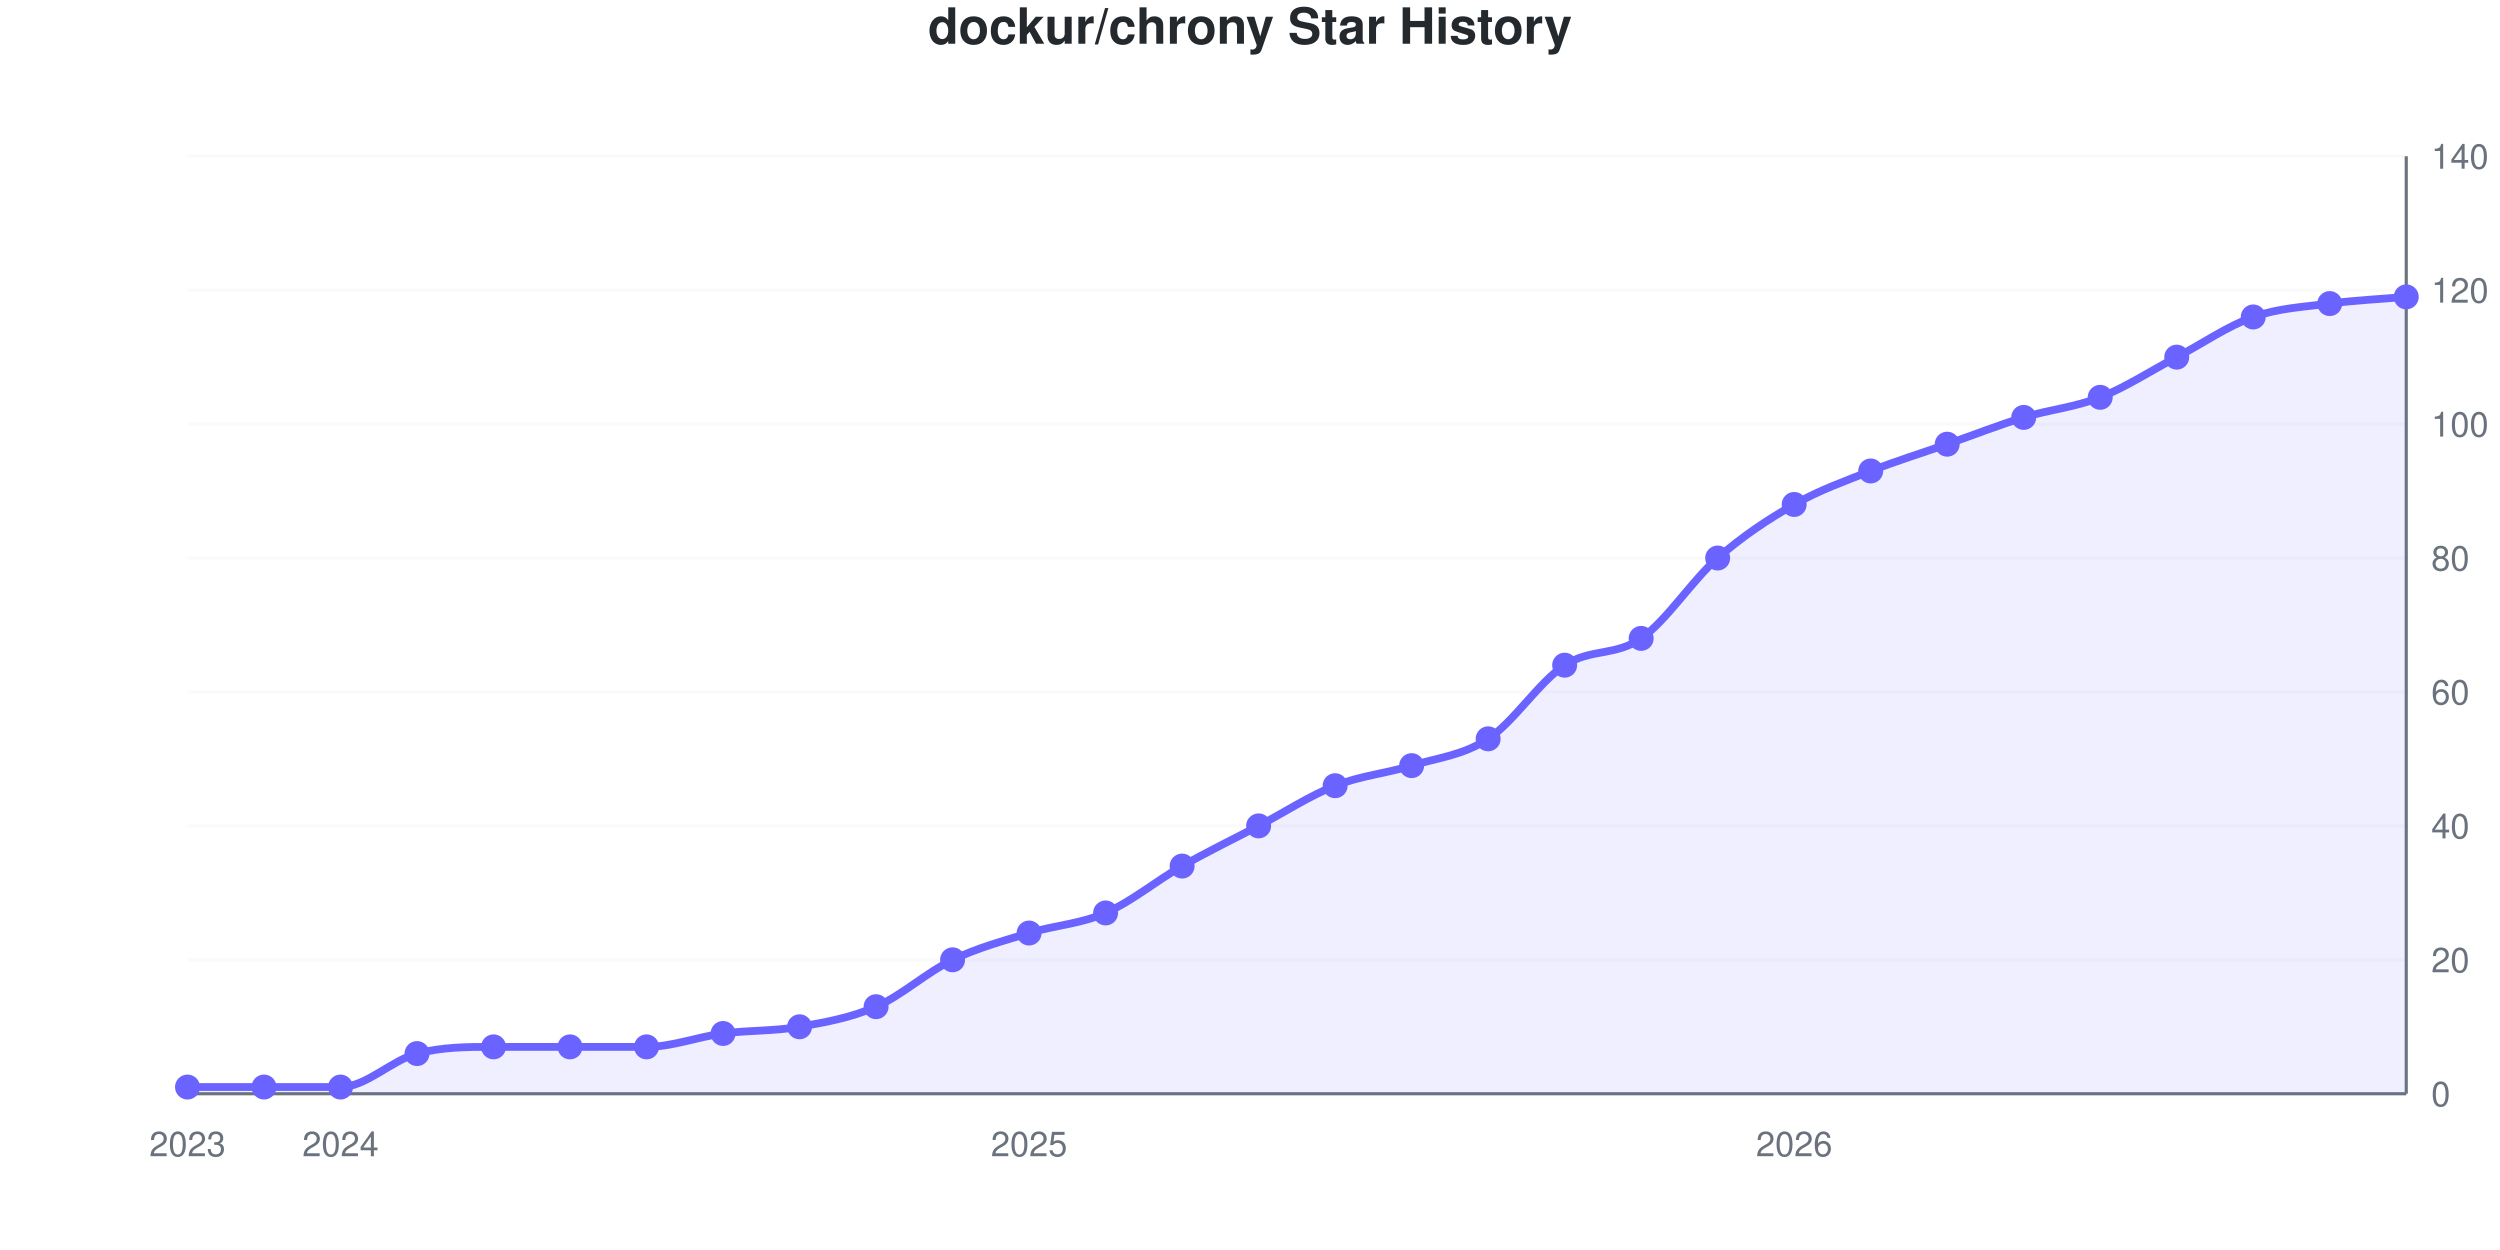
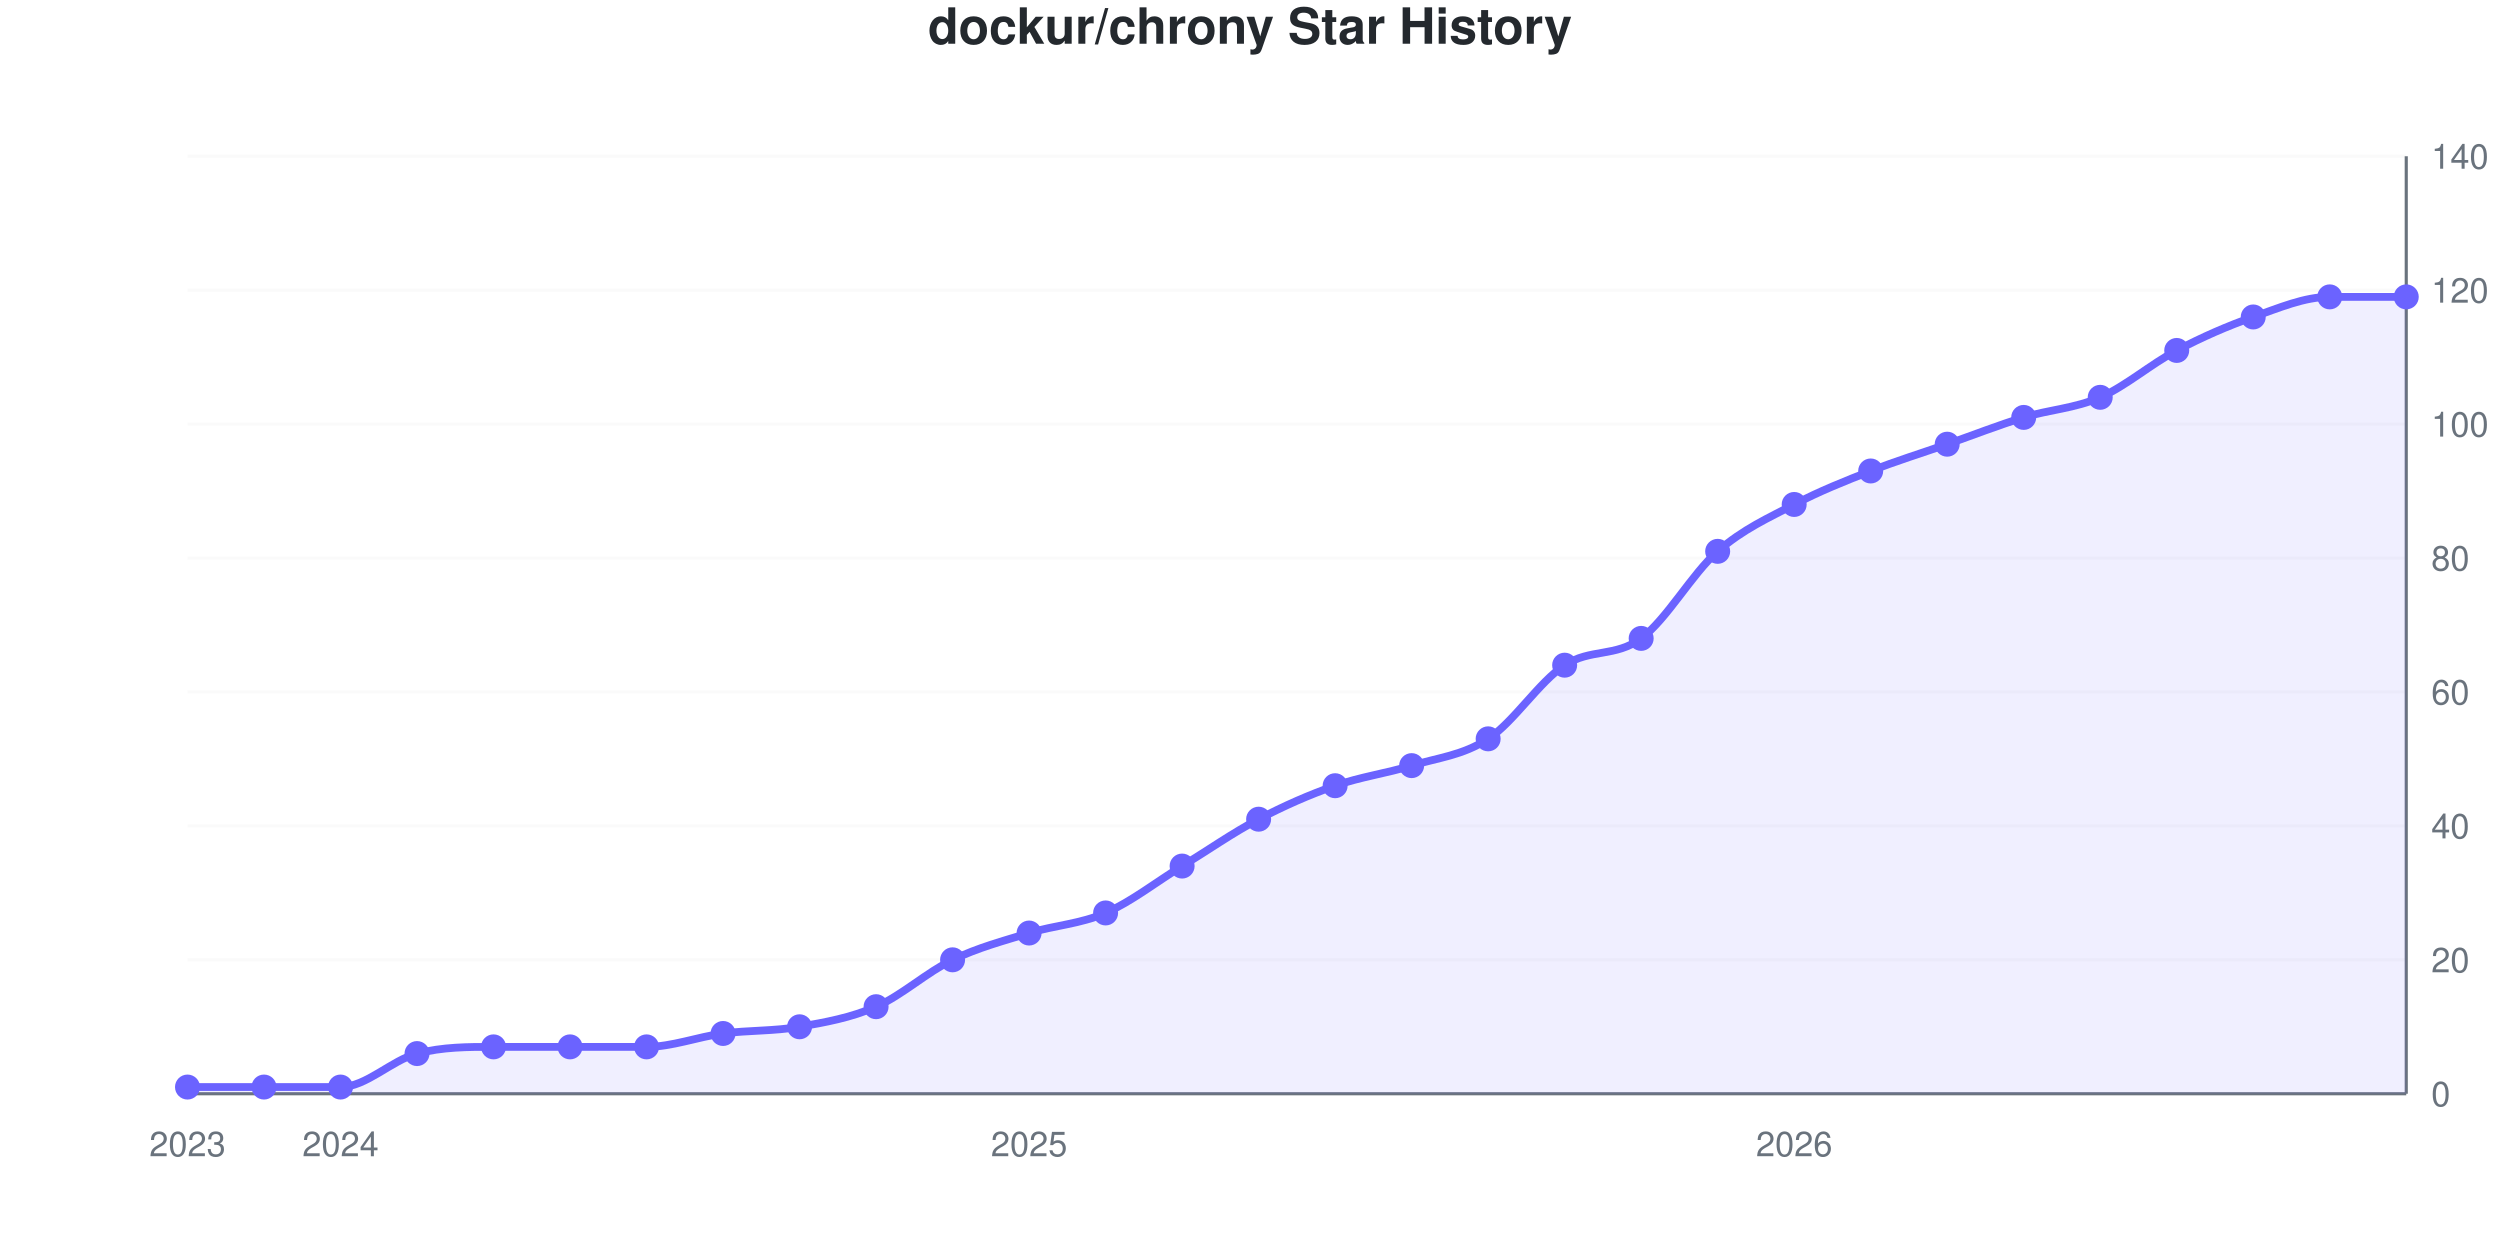
<svg xmlns="http://www.w3.org/2000/svg" viewBox="0 0 800 400" width="800" height="400" role="img">
  <style>
    @media (prefers-reduced-motion: no-preference) {
      @keyframes drawLine {
        to { stroke-dashoffset: 0; }
      }
      @keyframes fadeInPoint {
        0% { opacity: 0; }
        100% { opacity: 1; }
      }
      .data-line-0 {
-         stroke-dasharray: 1163;
-         stroke-dashoffset: 1163;
+         stroke-dasharray: 1165;
+         stroke-dashoffset: 1165;
        animation: drawLine 2s ease-out forwards;
      }
      .data-point {
        opacity: 0;
        animation: fadeInPoint 0.5s ease-out forwards;
      }
    }
    .chart-bg { fill: #fff; }
    .chart-text { fill: #24292e; }
    .chart-muted { fill: #6a737d; }
    .chart-grid { stroke: #eee; }
    .chart-axis { stroke: #6a737d; }
    @media (prefers-color-scheme: dark) {
      .chart-bg { fill: #0d1117; }
      .chart-text { fill: #e6edf3; }
      .chart-muted { fill: #8b949e; }
      .chart-grid { stroke: #21262d; }
      .chart-axis { stroke: #8b949e; }
    }
  </style>
  <rect width="800" height="400" class="chart-bg" />
  <text x="400" y="14" text-anchor="middle" class="chart-text" font-size="16" font-weight="bold" font-family="-apple-system, BlinkMacSystemFont, 'Segoe UI', Helvetica, Arial, sans-serif">dockur/chrony Star History</text>
  <g class="grid">
    <line x1="60" y1="350" x2="770" y2="350" class="chart-grid" stroke-opacity="0.3" />
    <text x="778" y="354" text-anchor="start" class="chart-muted" font-size="11" font-family="-apple-system, BlinkMacSystemFont, 'Segoe UI', Helvetica, Arial, sans-serif">0</text>
    <line x1="60" y1="307.143" x2="770" y2="307.143" class="chart-grid" stroke-opacity="0.3" />
    <text x="778" y="311.143" text-anchor="start" class="chart-muted" font-size="11" font-family="-apple-system, BlinkMacSystemFont, 'Segoe UI', Helvetica, Arial, sans-serif">20</text>
    <line x1="60" y1="264.286" x2="770" y2="264.286" class="chart-grid" stroke-opacity="0.3" />
    <text x="778" y="268.286" text-anchor="start" class="chart-muted" font-size="11" font-family="-apple-system, BlinkMacSystemFont, 'Segoe UI', Helvetica, Arial, sans-serif">40</text>
    <line x1="60" y1="221.429" x2="770" y2="221.429" class="chart-grid" stroke-opacity="0.3" />
    <text x="778" y="225.429" text-anchor="start" class="chart-muted" font-size="11" font-family="-apple-system, BlinkMacSystemFont, 'Segoe UI', Helvetica, Arial, sans-serif">60</text>
    <line x1="60" y1="178.571" x2="770" y2="178.571" class="chart-grid" stroke-opacity="0.3" />
    <text x="778" y="182.571" text-anchor="start" class="chart-muted" font-size="11" font-family="-apple-system, BlinkMacSystemFont, 'Segoe UI', Helvetica, Arial, sans-serif">80</text>
    <line x1="60" y1="135.714" x2="770" y2="135.714" class="chart-grid" stroke-opacity="0.3" />
    <text x="778" y="139.714" text-anchor="start" class="chart-muted" font-size="11" font-family="-apple-system, BlinkMacSystemFont, 'Segoe UI', Helvetica, Arial, sans-serif">100</text>
    <line x1="60" y1="92.857" x2="770" y2="92.857" class="chart-grid" stroke-opacity="0.3" />
    <text x="778" y="96.857" text-anchor="start" class="chart-muted" font-size="11" font-family="-apple-system, BlinkMacSystemFont, 'Segoe UI', Helvetica, Arial, sans-serif">120</text>
    <line x1="60" y1="50" x2="770" y2="50" class="chart-grid" stroke-opacity="0.3" />
    <text x="778" y="54" text-anchor="start" class="chart-muted" font-size="11" font-family="-apple-system, BlinkMacSystemFont, 'Segoe UI', Helvetica, Arial, sans-serif">140</text>
  </g>
  <g class="milestones">
    
  </g>
  <g class="x-axis">
    <text x="60" y="370" text-anchor="middle" class="chart-muted" font-size="11" font-family="-apple-system, BlinkMacSystemFont, 'Segoe UI', Helvetica, Arial, sans-serif">2023</text>
    <text x="108.966" y="370" text-anchor="middle" class="chart-muted" font-size="11" font-family="-apple-system, BlinkMacSystemFont, 'Segoe UI', Helvetica, Arial, sans-serif">2024</text>
    <text x="329.31" y="370" text-anchor="middle" class="chart-muted" font-size="11" font-family="-apple-system, BlinkMacSystemFont, 'Segoe UI', Helvetica, Arial, sans-serif">2025</text>
    <text x="574.138" y="370" text-anchor="middle" class="chart-muted" font-size="11" font-family="-apple-system, BlinkMacSystemFont, 'Segoe UI', Helvetica, Arial, sans-serif">2026</text>
  </g>
  <line x1="770" y1="50" x2="770" y2="350" class="chart-axis" stroke-width="1" />
  <line x1="60" y1="350" x2="770" y2="350" class="chart-axis" stroke-width="1" />
-   <path d="M60,350 L60,347.857 C68.161,347.857 76.322,347.857 84.483,347.857 C92.644,347.857 100.805,347.857 108.966,347.857 C117.126,347.857 125.287,339.286 133.448,337.143 C141.609,335 149.77,335 157.931,335 C166.092,335 174.253,335 182.414,335 C190.575,335 198.736,335 206.897,335 C215.057,335 223.218,331.786 231.379,330.714 C239.54,329.643 247.701,330 255.862,328.571 C264.023,327.143 272.184,325.714 280.345,322.143 C288.506,318.571 296.667,311.071 304.828,307.143 C312.989,303.214 321.149,301.071 329.31,298.571 C337.471,296.071 345.632,295.714 353.793,292.143 C361.954,288.571 370.115,281.786 378.276,277.143 C386.437,272.5 394.598,268.571 402.759,264.286 C410.92,260 419.08,254.643 427.241,251.429 C435.402,248.214 443.563,247.5 451.724,245 C459.885,242.5 468.046,241.786 476.207,236.429 C484.368,231.071 492.529,218.214 500.69,212.857 C508.851,207.5 517.011,210 525.172,204.286 C533.333,198.571 541.494,185.714 549.655,178.571 C557.816,171.429 565.977,166.071 574.138,161.429 C582.299,156.786 590.46,153.929 598.621,150.714 C606.782,147.5 614.943,145 623.103,142.143 C631.264,139.286 639.425,136.071 647.586,133.571 C655.747,131.071 663.908,130.357 672.069,127.143 C680.23,123.929 688.391,118.571 696.552,114.286 C704.713,110 712.874,104.286 721.034,101.429 C729.195,98.571 737.356,98.214 745.517,97.143 C753.678,96.071 761.839,95.714 770,95 L770,350 L60,350 Z" fill="#6b63ff" fill-opacity="0.1" />
-   <path d="M60,350 L60,347.857 C68.161,347.857 76.322,347.857 84.483,347.857 C92.644,347.857 100.805,347.857 108.966,347.857 C117.126,347.857 125.287,339.286 133.448,337.143 C141.609,335 149.77,335 157.931,335 C166.092,335 174.253,335 182.414,335 C190.575,335 198.736,335 206.897,335 C215.057,335 223.218,331.786 231.379,330.714 C239.54,329.643 247.701,330 255.862,328.571 C264.023,327.143 272.184,325.714 280.345,322.143 C288.506,318.571 296.667,311.071 304.828,307.143 C312.989,303.214 321.149,301.071 329.31,298.571 C337.471,296.071 345.632,295.714 353.793,292.143 C361.954,288.571 370.115,281.786 378.276,277.143 C386.437,272.5 394.598,268.571 402.759,264.286 C410.92,260 419.08,254.643 427.241,251.429 C435.402,248.214 443.563,247.5 451.724,245 C459.885,242.5 468.046,241.786 476.207,236.429 C484.368,231.071 492.529,218.214 500.69,212.857 C508.851,207.5 517.011,210 525.172,204.286 C533.333,198.571 541.494,185.714 549.655,178.571 C557.816,171.429 565.977,166.071 574.138,161.429 C582.299,156.786 590.46,153.929 598.621,150.714 C606.782,147.5 614.943,145 623.103,142.143 C631.264,139.286 639.425,136.071 647.586,133.571 C655.747,131.071 663.908,130.357 672.069,127.143 C680.23,123.929 688.391,118.571 696.552,114.286 C704.713,110 712.874,104.286 721.034,101.429 C729.195,98.571 737.356,98.214 745.517,97.143 C753.678,96.071 761.839,95.714 770,95" fill="none" stroke="#6b63ff" stroke-width="2.5" class="data-line-0" />
+   <path d="M60,350 L60,347.857 C68.161,347.857 76.322,347.857 84.483,347.857 C92.644,347.857 100.805,347.857 108.966,347.857 C117.126,347.857 125.287,339.286 133.448,337.143 C141.609,335 149.77,335 157.931,335 C166.092,335 174.253,335 182.414,335 C190.575,335 198.736,335 206.897,335 C215.057,335 223.218,331.786 231.379,330.714 C239.54,329.643 247.701,330 255.862,328.571 C264.023,327.143 272.184,325.714 280.345,322.143 C288.506,318.571 296.667,311.071 304.828,307.143 C312.989,303.214 321.149,301.071 329.31,298.571 C337.471,296.071 345.632,295.714 353.793,292.143 C361.954,288.571 370.115,282.143 378.276,277.143 C386.437,272.143 394.598,266.429 402.759,262.143 C410.92,257.857 419.08,254.286 427.241,251.429 C435.402,248.571 443.563,247.5 451.724,245 C459.885,242.5 468.046,241.786 476.207,236.429 C484.368,231.071 492.529,218.214 500.69,212.857 C508.851,207.5 517.011,210.357 525.172,204.286 C533.333,198.214 541.494,183.571 549.655,176.429 C557.816,169.286 565.977,165.714 574.138,161.429 C582.299,157.143 590.46,153.929 598.621,150.714 C606.782,147.5 614.943,145 623.103,142.143 C631.264,139.286 639.425,136.071 647.586,133.571 C655.747,131.071 663.908,130.714 672.069,127.143 C680.23,123.571 688.391,116.429 696.552,112.143 C704.713,107.857 712.874,104.286 721.034,101.429 C729.195,98.571 737.356,95 745.517,95 C753.678,95 761.839,95 770,95 L770,350 L60,350 Z" fill="#6b63ff" fill-opacity="0.1" />
+   <path d="M60,350 L60,347.857 C68.161,347.857 76.322,347.857 84.483,347.857 C92.644,347.857 100.805,347.857 108.966,347.857 C117.126,347.857 125.287,339.286 133.448,337.143 C141.609,335 149.77,335 157.931,335 C166.092,335 174.253,335 182.414,335 C190.575,335 198.736,335 206.897,335 C215.057,335 223.218,331.786 231.379,330.714 C239.54,329.643 247.701,330 255.862,328.571 C264.023,327.143 272.184,325.714 280.345,322.143 C288.506,318.571 296.667,311.071 304.828,307.143 C312.989,303.214 321.149,301.071 329.31,298.571 C337.471,296.071 345.632,295.714 353.793,292.143 C361.954,288.571 370.115,282.143 378.276,277.143 C386.437,272.143 394.598,266.429 402.759,262.143 C410.92,257.857 419.08,254.286 427.241,251.429 C435.402,248.571 443.563,247.5 451.724,245 C459.885,242.5 468.046,241.786 476.207,236.429 C484.368,231.071 492.529,218.214 500.69,212.857 C508.851,207.5 517.011,210.357 525.172,204.286 C533.333,198.214 541.494,183.571 549.655,176.429 C557.816,169.286 565.977,165.714 574.138,161.429 C582.299,157.143 590.46,153.929 598.621,150.714 C606.782,147.5 614.943,145 623.103,142.143 C631.264,139.286 639.425,136.071 647.586,133.571 C655.747,131.071 663.908,130.714 672.069,127.143 C680.23,123.571 688.391,116.429 696.552,112.143 C704.713,107.857 712.874,104.286 721.034,101.429 C729.195,98.571 737.356,95 745.517,95 C753.678,95 761.839,95 770,95" fill="none" stroke="#6b63ff" stroke-width="2.5" class="data-line-0" />
  <g class="points">
    <circle cx="60" cy="347.857" r="4" fill="#6b63ff" class="data-point" style="animation-delay: 1.50s" />
    <circle cx="84.483" cy="347.857" r="4" fill="#6b63ff" class="data-point" style="animation-delay: 1.55s" />
    <circle cx="108.966" cy="347.857" r="4" fill="#6b63ff" class="data-point" style="animation-delay: 1.60s" />
    <circle cx="133.448" cy="337.143" r="4" fill="#6b63ff" class="data-point" style="animation-delay: 1.65s" />
    <circle cx="157.931" cy="335" r="4" fill="#6b63ff" class="data-point" style="animation-delay: 1.70s" />
    <circle cx="182.414" cy="335" r="4" fill="#6b63ff" class="data-point" style="animation-delay: 1.75s" />
    <circle cx="206.897" cy="335" r="4" fill="#6b63ff" class="data-point" style="animation-delay: 1.80s" />
    <circle cx="231.379" cy="330.714" r="4" fill="#6b63ff" class="data-point" style="animation-delay: 1.85s" />
    <circle cx="255.862" cy="328.571" r="4" fill="#6b63ff" class="data-point" style="animation-delay: 1.90s" />
    <circle cx="280.345" cy="322.143" r="4" fill="#6b63ff" class="data-point" style="animation-delay: 1.95s" />
    <circle cx="304.828" cy="307.143" r="4" fill="#6b63ff" class="data-point" style="animation-delay: 2.00s" />
    <circle cx="329.31" cy="298.571" r="4" fill="#6b63ff" class="data-point" style="animation-delay: 2.05s" />
    <circle cx="353.793" cy="292.143" r="4" fill="#6b63ff" class="data-point" style="animation-delay: 2.10s" />
    <circle cx="378.276" cy="277.143" r="4" fill="#6b63ff" class="data-point" style="animation-delay: 2.15s" />
-     <circle cx="402.759" cy="264.286" r="4" fill="#6b63ff" class="data-point" style="animation-delay: 2.20s" />
+     <circle cx="402.759" cy="262.143" r="4" fill="#6b63ff" class="data-point" style="animation-delay: 2.20s" />
    <circle cx="427.241" cy="251.429" r="4" fill="#6b63ff" class="data-point" style="animation-delay: 2.25s" />
    <circle cx="451.724" cy="245" r="4" fill="#6b63ff" class="data-point" style="animation-delay: 2.30s" />
    <circle cx="476.207" cy="236.429" r="4" fill="#6b63ff" class="data-point" style="animation-delay: 2.35s" />
    <circle cx="500.69" cy="212.857" r="4" fill="#6b63ff" class="data-point" style="animation-delay: 2.40s" />
    <circle cx="525.172" cy="204.286" r="4" fill="#6b63ff" class="data-point" style="animation-delay: 2.45s" />
-     <circle cx="549.655" cy="178.571" r="4" fill="#6b63ff" class="data-point" style="animation-delay: 2.50s" />
+     <circle cx="549.655" cy="176.429" r="4" fill="#6b63ff" class="data-point" style="animation-delay: 2.50s" />
    <circle cx="574.138" cy="161.429" r="4" fill="#6b63ff" class="data-point" style="animation-delay: 2.55s" />
    <circle cx="598.621" cy="150.714" r="4" fill="#6b63ff" class="data-point" style="animation-delay: 2.60s" />
    <circle cx="623.103" cy="142.143" r="4" fill="#6b63ff" class="data-point" style="animation-delay: 2.65s" />
    <circle cx="647.586" cy="133.571" r="4" fill="#6b63ff" class="data-point" style="animation-delay: 2.70s" />
    <circle cx="672.069" cy="127.143" r="4" fill="#6b63ff" class="data-point" style="animation-delay: 2.75s" />
-     <circle cx="696.552" cy="114.286" r="4" fill="#6b63ff" class="data-point" style="animation-delay: 2.80s" />
+     <circle cx="696.552" cy="112.143" r="4" fill="#6b63ff" class="data-point" style="animation-delay: 2.80s" />
    <circle cx="721.034" cy="101.429" r="4" fill="#6b63ff" class="data-point" style="animation-delay: 2.85s" />
-     <circle cx="745.517" cy="97.143" r="4" fill="#6b63ff" class="data-point" style="animation-delay: 2.90s" />
+     <circle cx="745.517" cy="95" r="4" fill="#6b63ff" class="data-point" style="animation-delay: 2.90s" />
    <circle cx="770" cy="95" r="4" fill="#6b63ff" class="data-point" style="animation-delay: 2.95s" />
  </g>
</svg>
